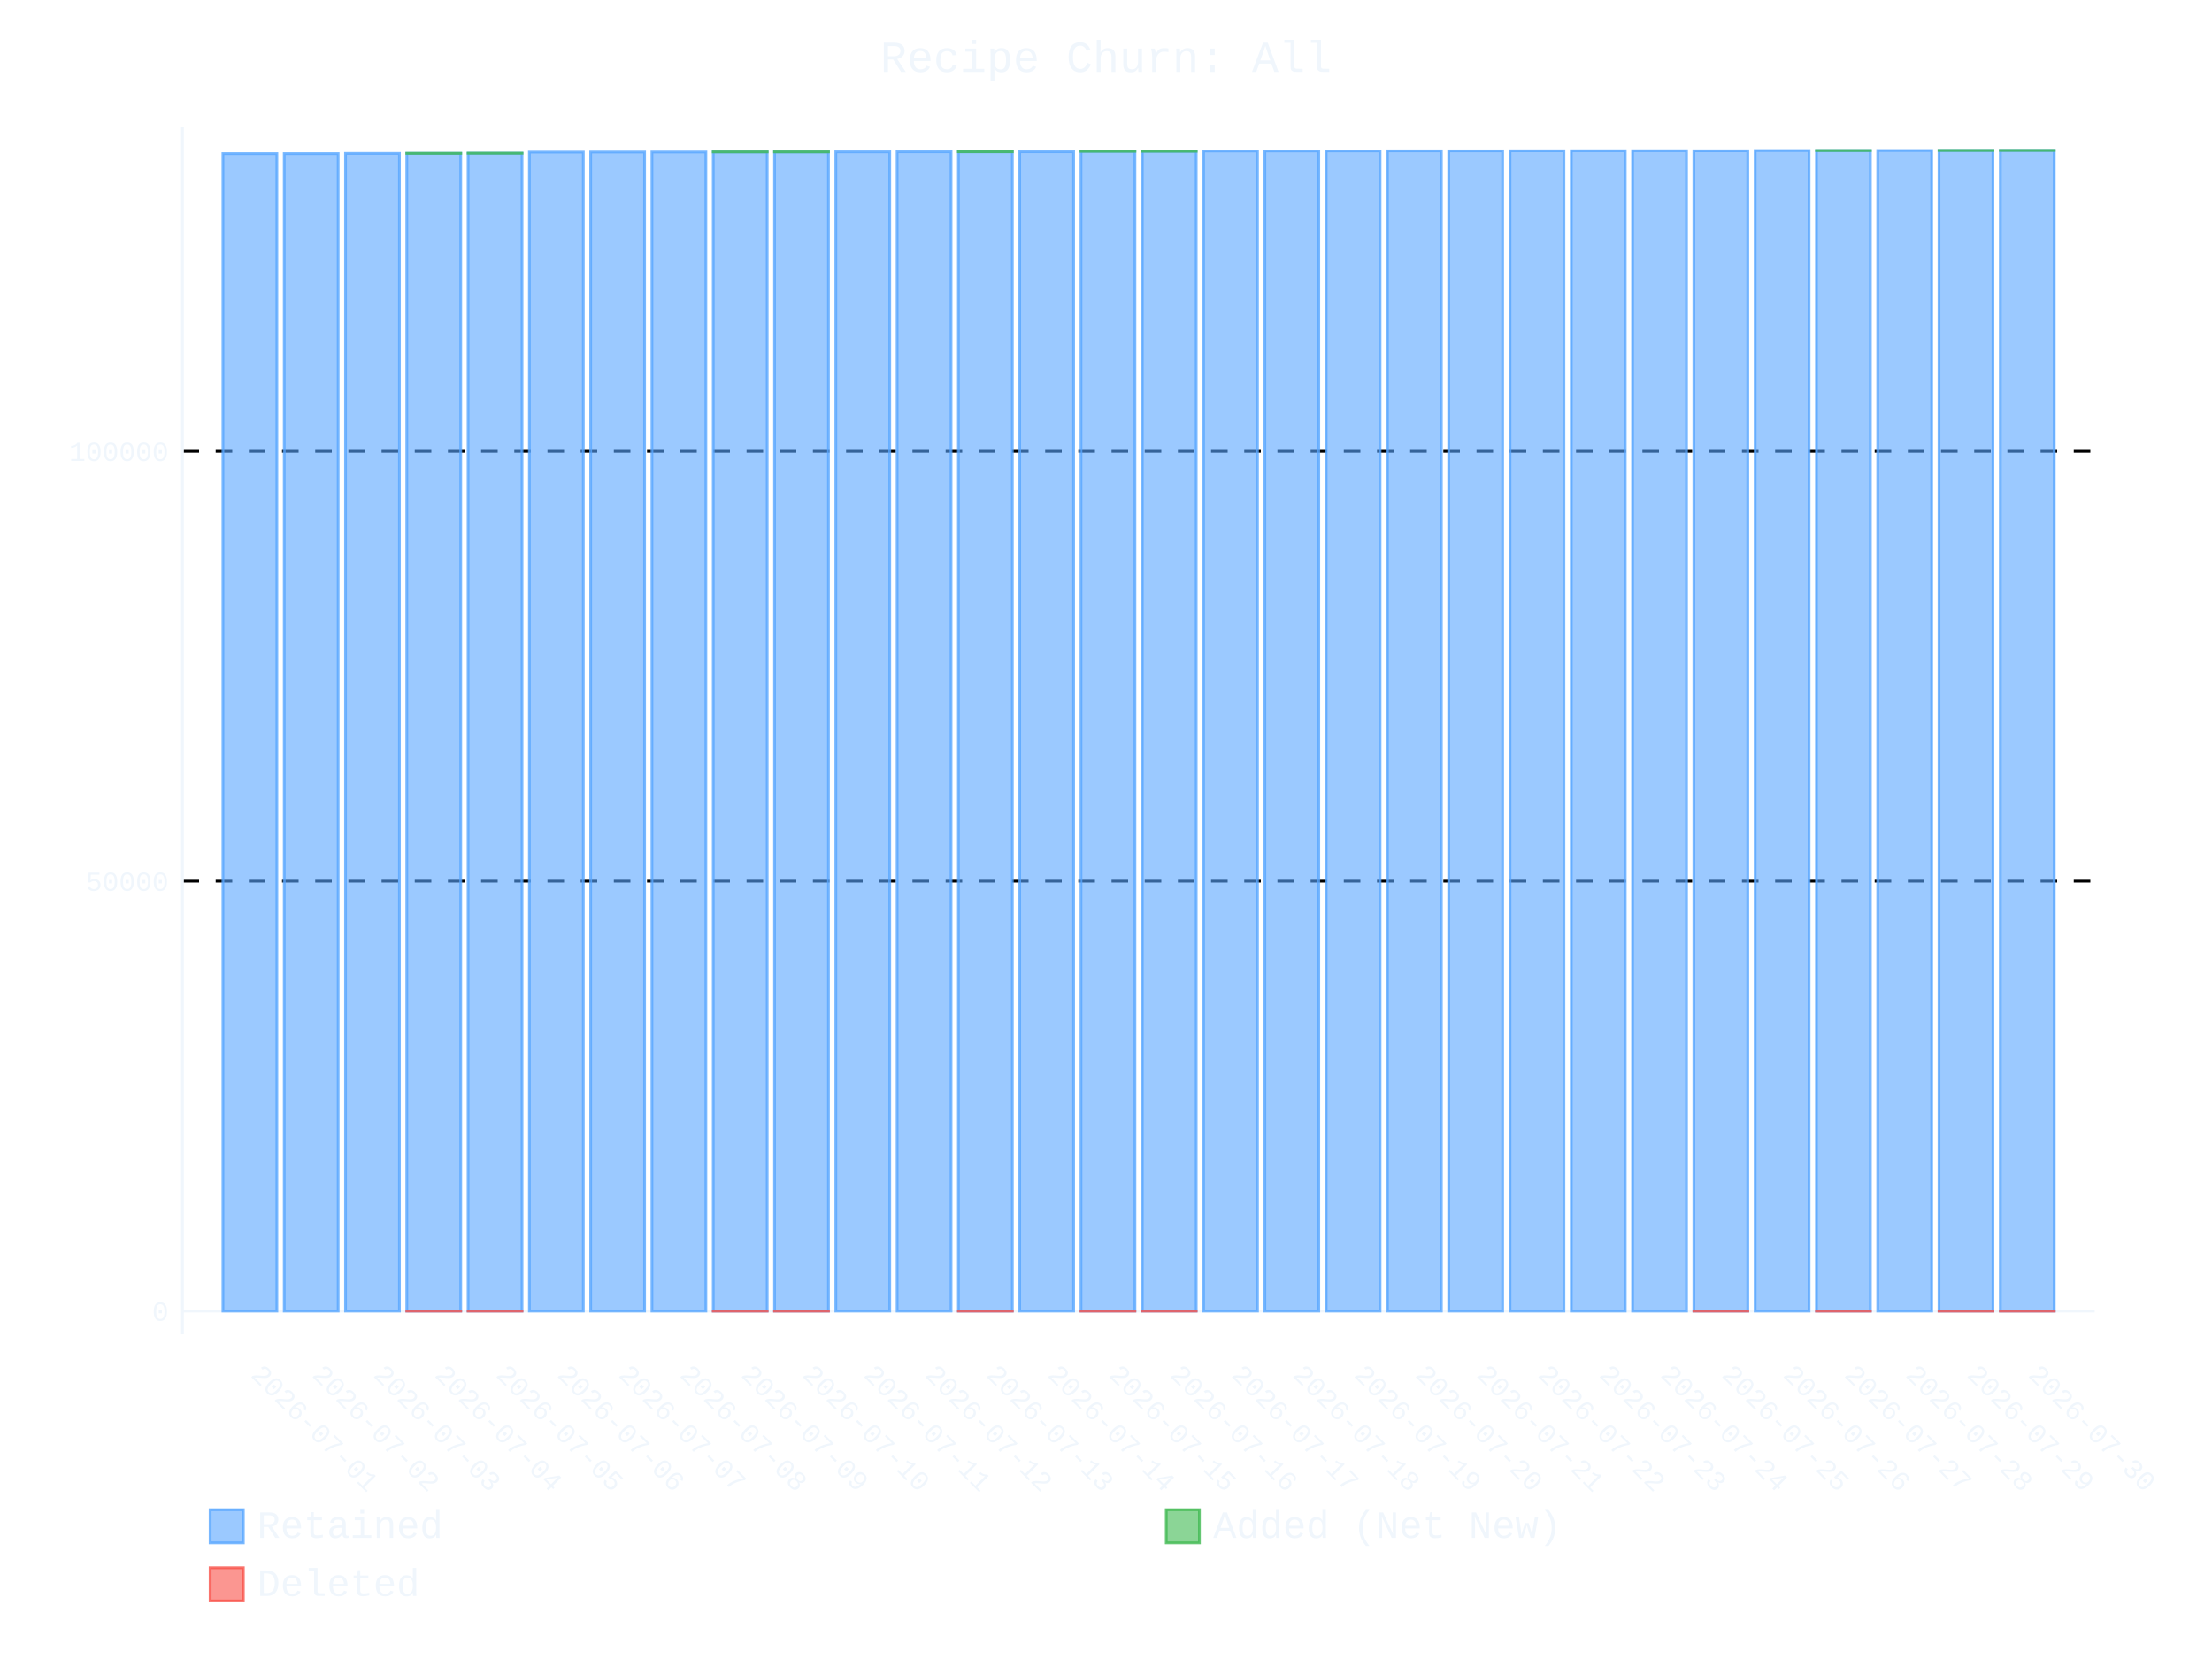
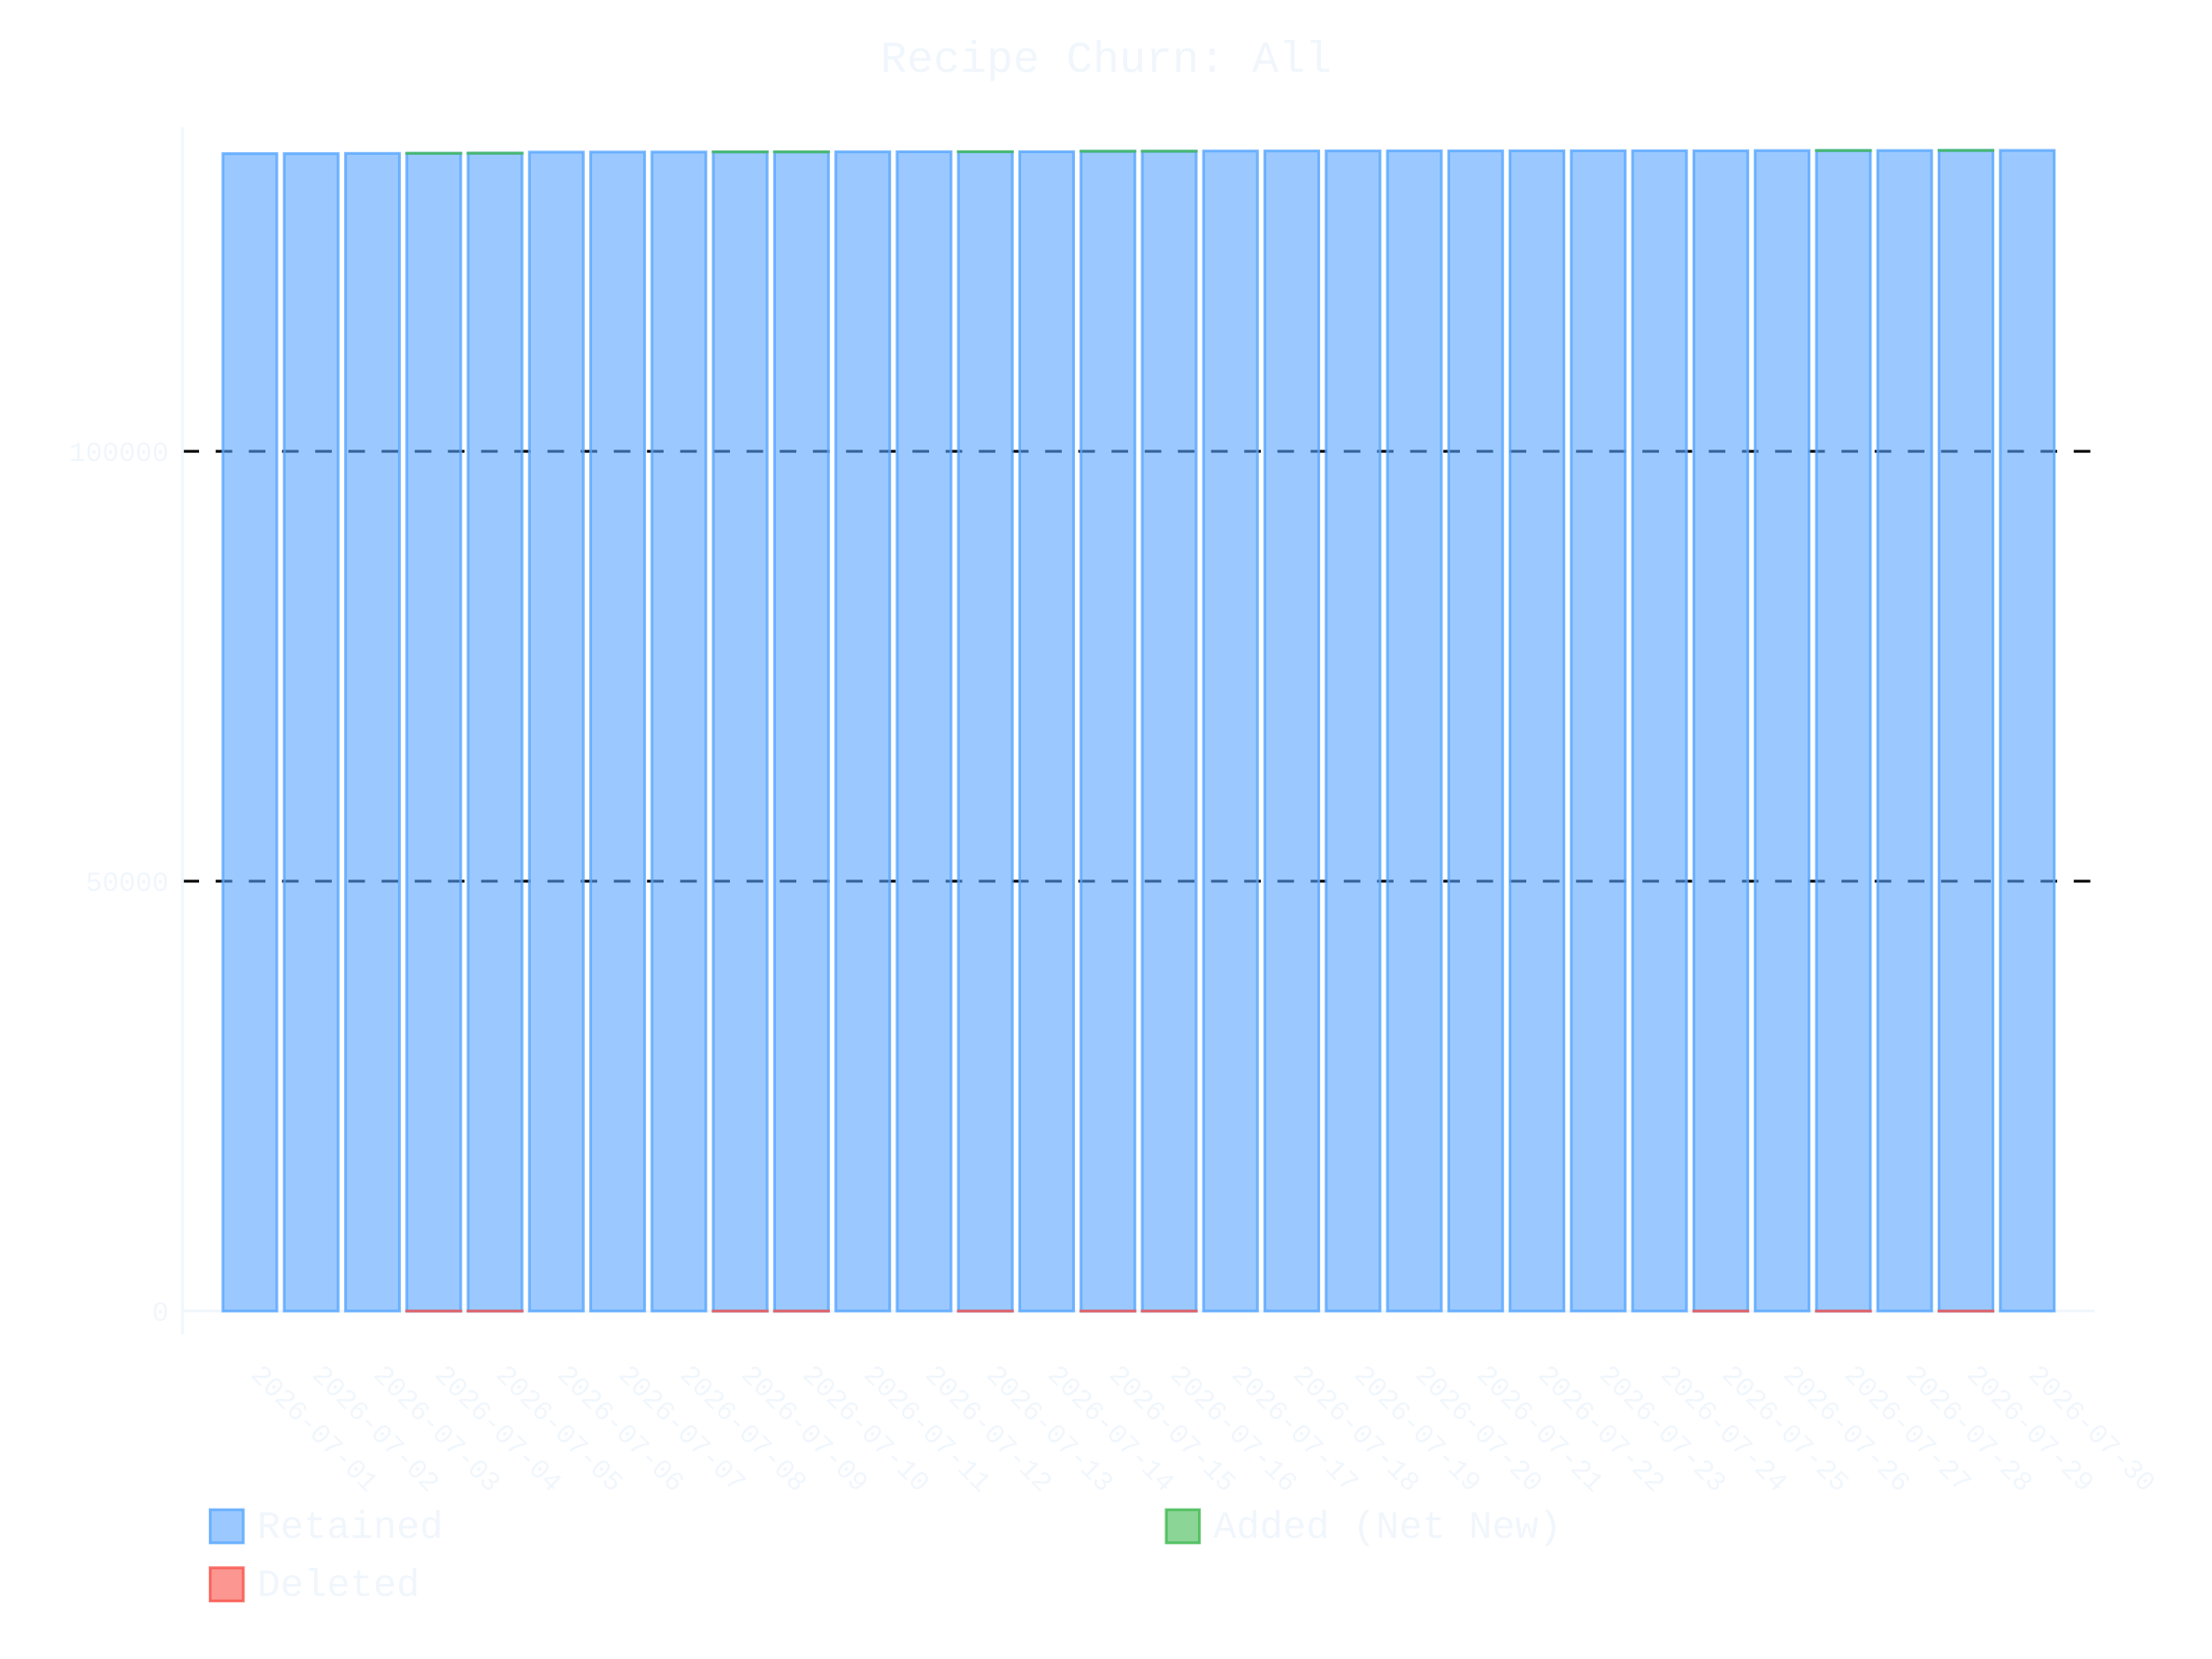
- <svg xmlns="http://www.w3.org/2000/svg" id="chart-e102e672-7cb2-405f-b662-9907f63ad79b" class="pygal-chart" viewBox="0 0 800 600">
+ <svg xmlns="http://www.w3.org/2000/svg" id="chart-d05ae0fd-1583-4b4a-952f-349738041c98" class="pygal-chart" viewBox="0 0 800 600">
  <defs>
-     <style type="text/css">#chart-e102e672-7cb2-405f-b662-9907f63ad79b{-webkit-user-select:none;-webkit-font-smoothing:antialiased;font-family:Consolas,"Liberation Mono",Menlo,Courier,monospace}#chart-e102e672-7cb2-405f-b662-9907f63ad79b .title{font-family:Consolas,"Liberation Mono",Menlo,Courier,monospace;font-size:16px}#chart-e102e672-7cb2-405f-b662-9907f63ad79b .legends .legend text{font-family:Consolas,"Liberation Mono",Menlo,Courier,monospace;font-size:14px}#chart-e102e672-7cb2-405f-b662-9907f63ad79b .axis text{font-family:Consolas,"Liberation Mono",Menlo,Courier,monospace;font-size:10px}#chart-e102e672-7cb2-405f-b662-9907f63ad79b .axis text.major{font-family:Consolas,"Liberation Mono",Menlo,Courier,monospace;font-size:10px}#chart-e102e672-7cb2-405f-b662-9907f63ad79b .text-overlay text.value{font-family:Consolas,"Liberation Mono",Menlo,Courier,monospace;font-size:16px}#chart-e102e672-7cb2-405f-b662-9907f63ad79b .text-overlay text.label{font-family:Consolas,"Liberation Mono",Menlo,Courier,monospace;font-size:10px}#chart-e102e672-7cb2-405f-b662-9907f63ad79b .tooltip{font-family:Consolas,"Liberation Mono",Menlo,Courier,monospace;font-size:14px}#chart-e102e672-7cb2-405f-b662-9907f63ad79b text.no_data{font-family:Consolas,"Liberation Mono",Menlo,Courier,monospace;font-size:64px}
- #chart-e102e672-7cb2-405f-b662-9907f63ad79b{background-color:transparent}#chart-e102e672-7cb2-405f-b662-9907f63ad79b path,#chart-e102e672-7cb2-405f-b662-9907f63ad79b line,#chart-e102e672-7cb2-405f-b662-9907f63ad79b rect,#chart-e102e672-7cb2-405f-b662-9907f63ad79b circle{-webkit-transition:400ms ease-in;-moz-transition:400ms ease-in;transition:400ms ease-in}#chart-e102e672-7cb2-405f-b662-9907f63ad79b .graph &gt; .background{fill:transparent}#chart-e102e672-7cb2-405f-b662-9907f63ad79b .plot &gt; .background{fill:transparent}#chart-e102e672-7cb2-405f-b662-9907f63ad79b .graph{fill:#f0f6fc}#chart-e102e672-7cb2-405f-b662-9907f63ad79b text.no_data{fill:#f0f6fc}#chart-e102e672-7cb2-405f-b662-9907f63ad79b .title{fill:#f0f6fc}#chart-e102e672-7cb2-405f-b662-9907f63ad79b .legends .legend text{fill:#f0f6fc}#chart-e102e672-7cb2-405f-b662-9907f63ad79b .legends .legend:hover text{fill:#f0f6fc}#chart-e102e672-7cb2-405f-b662-9907f63ad79b .axis .line{stroke:#f0f6fc}#chart-e102e672-7cb2-405f-b662-9907f63ad79b .axis .guide.line{stroke:#9198a1}#chart-e102e672-7cb2-405f-b662-9907f63ad79b .axis .major.line{stroke:#f0f6fc}#chart-e102e672-7cb2-405f-b662-9907f63ad79b .axis text.major{fill:#f0f6fc}#chart-e102e672-7cb2-405f-b662-9907f63ad79b .axis.y .guides:hover .guide.line,#chart-e102e672-7cb2-405f-b662-9907f63ad79b .line-graph .axis.x .guides:hover .guide.line,#chart-e102e672-7cb2-405f-b662-9907f63ad79b .stackedline-graph .axis.x .guides:hover .guide.line,#chart-e102e672-7cb2-405f-b662-9907f63ad79b .xy-graph .axis.x .guides:hover .guide.line{stroke:#f0f6fc}#chart-e102e672-7cb2-405f-b662-9907f63ad79b .axis .guides:hover text{fill:#f0f6fc}#chart-e102e672-7cb2-405f-b662-9907f63ad79b .reactive{fill-opacity:.6;stroke-opacity:.8;stroke-width:1}#chart-e102e672-7cb2-405f-b662-9907f63ad79b .ci{stroke:#f0f6fc}#chart-e102e672-7cb2-405f-b662-9907f63ad79b .reactive.active,#chart-e102e672-7cb2-405f-b662-9907f63ad79b .active .reactive{fill-opacity:.9;stroke-opacity:.9;stroke-width:4}#chart-e102e672-7cb2-405f-b662-9907f63ad79b .ci .reactive.active{stroke-width:1.5}#chart-e102e672-7cb2-405f-b662-9907f63ad79b .series text{fill:#f0f6fc}#chart-e102e672-7cb2-405f-b662-9907f63ad79b .tooltip rect{fill:transparent;stroke:#f0f6fc;-webkit-transition:opacity 400ms ease-in;-moz-transition:opacity 400ms ease-in;transition:opacity 400ms ease-in}#chart-e102e672-7cb2-405f-b662-9907f63ad79b .tooltip .label{fill:#f0f6fc}#chart-e102e672-7cb2-405f-b662-9907f63ad79b .tooltip .label{fill:#f0f6fc}#chart-e102e672-7cb2-405f-b662-9907f63ad79b .tooltip .legend{font-size:.8em;fill:#9198a1}#chart-e102e672-7cb2-405f-b662-9907f63ad79b .tooltip .x_label{font-size:.6em;fill:#f0f6fc}#chart-e102e672-7cb2-405f-b662-9907f63ad79b .tooltip .xlink{font-size:.5em;text-decoration:underline}#chart-e102e672-7cb2-405f-b662-9907f63ad79b .tooltip .value{font-size:1.5em}#chart-e102e672-7cb2-405f-b662-9907f63ad79b .bound{font-size:.5em}#chart-e102e672-7cb2-405f-b662-9907f63ad79b .max-value{font-size:.75em;fill:#9198a1}#chart-e102e672-7cb2-405f-b662-9907f63ad79b .map-element{fill:transparent;stroke:#9198a1 !important}#chart-e102e672-7cb2-405f-b662-9907f63ad79b .map-element .reactive{fill-opacity:inherit;stroke-opacity:inherit}#chart-e102e672-7cb2-405f-b662-9907f63ad79b .color-0,#chart-e102e672-7cb2-405f-b662-9907f63ad79b .color-0 a:visited{stroke:#58a6ff;fill:#58a6ff}#chart-e102e672-7cb2-405f-b662-9907f63ad79b .color-1,#chart-e102e672-7cb2-405f-b662-9907f63ad79b .color-1 a:visited{stroke:#3fb950;fill:#3fb950}#chart-e102e672-7cb2-405f-b662-9907f63ad79b .color-2,#chart-e102e672-7cb2-405f-b662-9907f63ad79b .color-2 a:visited{stroke:#f85149;fill:#f85149}#chart-e102e672-7cb2-405f-b662-9907f63ad79b .text-overlay .color-0 text{fill:black}#chart-e102e672-7cb2-405f-b662-9907f63ad79b .text-overlay .color-1 text{fill:black}#chart-e102e672-7cb2-405f-b662-9907f63ad79b .text-overlay .color-2 text{fill:black}
- #chart-e102e672-7cb2-405f-b662-9907f63ad79b text.no_data{text-anchor:middle}#chart-e102e672-7cb2-405f-b662-9907f63ad79b .guide.line{fill:none}#chart-e102e672-7cb2-405f-b662-9907f63ad79b .centered{text-anchor:middle}#chart-e102e672-7cb2-405f-b662-9907f63ad79b .title{text-anchor:middle}#chart-e102e672-7cb2-405f-b662-9907f63ad79b .legends .legend text{fill-opacity:1}#chart-e102e672-7cb2-405f-b662-9907f63ad79b .axis.x text{text-anchor:middle}#chart-e102e672-7cb2-405f-b662-9907f63ad79b .axis.x:not(.web) text[transform]{text-anchor:start}#chart-e102e672-7cb2-405f-b662-9907f63ad79b .axis.x:not(.web) text[transform].backwards{text-anchor:end}#chart-e102e672-7cb2-405f-b662-9907f63ad79b .axis.y text{text-anchor:end}#chart-e102e672-7cb2-405f-b662-9907f63ad79b .axis.y text[transform].backwards{text-anchor:start}#chart-e102e672-7cb2-405f-b662-9907f63ad79b .axis.y2 text{text-anchor:start}#chart-e102e672-7cb2-405f-b662-9907f63ad79b .axis.y2 text[transform].backwards{text-anchor:end}#chart-e102e672-7cb2-405f-b662-9907f63ad79b .axis .guide.line{stroke-dasharray:4,4;stroke:black}#chart-e102e672-7cb2-405f-b662-9907f63ad79b .axis .major.guide.line{stroke-dasharray:6,6;stroke:black}#chart-e102e672-7cb2-405f-b662-9907f63ad79b .horizontal .axis.y .guide.line,#chart-e102e672-7cb2-405f-b662-9907f63ad79b .horizontal .axis.y2 .guide.line,#chart-e102e672-7cb2-405f-b662-9907f63ad79b .vertical .axis.x .guide.line{opacity:0}#chart-e102e672-7cb2-405f-b662-9907f63ad79b .horizontal .axis.always_show .guide.line,#chart-e102e672-7cb2-405f-b662-9907f63ad79b .vertical .axis.always_show .guide.line{opacity:1 !important}#chart-e102e672-7cb2-405f-b662-9907f63ad79b .axis.y .guides:hover .guide.line,#chart-e102e672-7cb2-405f-b662-9907f63ad79b .axis.y2 .guides:hover .guide.line,#chart-e102e672-7cb2-405f-b662-9907f63ad79b .axis.x .guides:hover .guide.line{opacity:1}#chart-e102e672-7cb2-405f-b662-9907f63ad79b .axis .guides:hover text{opacity:1}#chart-e102e672-7cb2-405f-b662-9907f63ad79b .nofill{fill:none}#chart-e102e672-7cb2-405f-b662-9907f63ad79b .subtle-fill{fill-opacity:.2}#chart-e102e672-7cb2-405f-b662-9907f63ad79b .dot{stroke-width:1px;fill-opacity:1;stroke-opacity:1}#chart-e102e672-7cb2-405f-b662-9907f63ad79b .dot.active{stroke-width:5px}#chart-e102e672-7cb2-405f-b662-9907f63ad79b .dot.negative{fill:transparent}#chart-e102e672-7cb2-405f-b662-9907f63ad79b text,#chart-e102e672-7cb2-405f-b662-9907f63ad79b tspan{stroke:none !important}#chart-e102e672-7cb2-405f-b662-9907f63ad79b .series text.active{opacity:1}#chart-e102e672-7cb2-405f-b662-9907f63ad79b .tooltip rect{fill-opacity:.95;stroke-width:.5}#chart-e102e672-7cb2-405f-b662-9907f63ad79b .tooltip text{fill-opacity:1}#chart-e102e672-7cb2-405f-b662-9907f63ad79b .showable{visibility:hidden}#chart-e102e672-7cb2-405f-b662-9907f63ad79b .showable.shown{visibility:visible}#chart-e102e672-7cb2-405f-b662-9907f63ad79b .gauge-background{fill:rgba(229,229,229,1);stroke:none}#chart-e102e672-7cb2-405f-b662-9907f63ad79b .bg-lines{stroke:transparent;stroke-width:2px}</style>
+     <style type="text/css">#chart-d05ae0fd-1583-4b4a-952f-349738041c98{-webkit-user-select:none;-webkit-font-smoothing:antialiased;font-family:Consolas,"Liberation Mono",Menlo,Courier,monospace}#chart-d05ae0fd-1583-4b4a-952f-349738041c98 .title{font-family:Consolas,"Liberation Mono",Menlo,Courier,monospace;font-size:16px}#chart-d05ae0fd-1583-4b4a-952f-349738041c98 .legends .legend text{font-family:Consolas,"Liberation Mono",Menlo,Courier,monospace;font-size:14px}#chart-d05ae0fd-1583-4b4a-952f-349738041c98 .axis text{font-family:Consolas,"Liberation Mono",Menlo,Courier,monospace;font-size:10px}#chart-d05ae0fd-1583-4b4a-952f-349738041c98 .axis text.major{font-family:Consolas,"Liberation Mono",Menlo,Courier,monospace;font-size:10px}#chart-d05ae0fd-1583-4b4a-952f-349738041c98 .text-overlay text.value{font-family:Consolas,"Liberation Mono",Menlo,Courier,monospace;font-size:16px}#chart-d05ae0fd-1583-4b4a-952f-349738041c98 .text-overlay text.label{font-family:Consolas,"Liberation Mono",Menlo,Courier,monospace;font-size:10px}#chart-d05ae0fd-1583-4b4a-952f-349738041c98 .tooltip{font-family:Consolas,"Liberation Mono",Menlo,Courier,monospace;font-size:14px}#chart-d05ae0fd-1583-4b4a-952f-349738041c98 text.no_data{font-family:Consolas,"Liberation Mono",Menlo,Courier,monospace;font-size:64px}
+ #chart-d05ae0fd-1583-4b4a-952f-349738041c98{background-color:transparent}#chart-d05ae0fd-1583-4b4a-952f-349738041c98 path,#chart-d05ae0fd-1583-4b4a-952f-349738041c98 line,#chart-d05ae0fd-1583-4b4a-952f-349738041c98 rect,#chart-d05ae0fd-1583-4b4a-952f-349738041c98 circle{-webkit-transition:400ms ease-in;-moz-transition:400ms ease-in;transition:400ms ease-in}#chart-d05ae0fd-1583-4b4a-952f-349738041c98 .graph &gt; .background{fill:transparent}#chart-d05ae0fd-1583-4b4a-952f-349738041c98 .plot &gt; .background{fill:transparent}#chart-d05ae0fd-1583-4b4a-952f-349738041c98 .graph{fill:#f0f6fc}#chart-d05ae0fd-1583-4b4a-952f-349738041c98 text.no_data{fill:#f0f6fc}#chart-d05ae0fd-1583-4b4a-952f-349738041c98 .title{fill:#f0f6fc}#chart-d05ae0fd-1583-4b4a-952f-349738041c98 .legends .legend text{fill:#f0f6fc}#chart-d05ae0fd-1583-4b4a-952f-349738041c98 .legends .legend:hover text{fill:#f0f6fc}#chart-d05ae0fd-1583-4b4a-952f-349738041c98 .axis .line{stroke:#f0f6fc}#chart-d05ae0fd-1583-4b4a-952f-349738041c98 .axis .guide.line{stroke:#9198a1}#chart-d05ae0fd-1583-4b4a-952f-349738041c98 .axis .major.line{stroke:#f0f6fc}#chart-d05ae0fd-1583-4b4a-952f-349738041c98 .axis text.major{fill:#f0f6fc}#chart-d05ae0fd-1583-4b4a-952f-349738041c98 .axis.y .guides:hover .guide.line,#chart-d05ae0fd-1583-4b4a-952f-349738041c98 .line-graph .axis.x .guides:hover .guide.line,#chart-d05ae0fd-1583-4b4a-952f-349738041c98 .stackedline-graph .axis.x .guides:hover .guide.line,#chart-d05ae0fd-1583-4b4a-952f-349738041c98 .xy-graph .axis.x .guides:hover .guide.line{stroke:#f0f6fc}#chart-d05ae0fd-1583-4b4a-952f-349738041c98 .axis .guides:hover text{fill:#f0f6fc}#chart-d05ae0fd-1583-4b4a-952f-349738041c98 .reactive{fill-opacity:.6;stroke-opacity:.8;stroke-width:1}#chart-d05ae0fd-1583-4b4a-952f-349738041c98 .ci{stroke:#f0f6fc}#chart-d05ae0fd-1583-4b4a-952f-349738041c98 .reactive.active,#chart-d05ae0fd-1583-4b4a-952f-349738041c98 .active .reactive{fill-opacity:.9;stroke-opacity:.9;stroke-width:4}#chart-d05ae0fd-1583-4b4a-952f-349738041c98 .ci .reactive.active{stroke-width:1.5}#chart-d05ae0fd-1583-4b4a-952f-349738041c98 .series text{fill:#f0f6fc}#chart-d05ae0fd-1583-4b4a-952f-349738041c98 .tooltip rect{fill:transparent;stroke:#f0f6fc;-webkit-transition:opacity 400ms ease-in;-moz-transition:opacity 400ms ease-in;transition:opacity 400ms ease-in}#chart-d05ae0fd-1583-4b4a-952f-349738041c98 .tooltip .label{fill:#f0f6fc}#chart-d05ae0fd-1583-4b4a-952f-349738041c98 .tooltip .label{fill:#f0f6fc}#chart-d05ae0fd-1583-4b4a-952f-349738041c98 .tooltip .legend{font-size:.8em;fill:#9198a1}#chart-d05ae0fd-1583-4b4a-952f-349738041c98 .tooltip .x_label{font-size:.6em;fill:#f0f6fc}#chart-d05ae0fd-1583-4b4a-952f-349738041c98 .tooltip .xlink{font-size:.5em;text-decoration:underline}#chart-d05ae0fd-1583-4b4a-952f-349738041c98 .tooltip .value{font-size:1.5em}#chart-d05ae0fd-1583-4b4a-952f-349738041c98 .bound{font-size:.5em}#chart-d05ae0fd-1583-4b4a-952f-349738041c98 .max-value{font-size:.75em;fill:#9198a1}#chart-d05ae0fd-1583-4b4a-952f-349738041c98 .map-element{fill:transparent;stroke:#9198a1 !important}#chart-d05ae0fd-1583-4b4a-952f-349738041c98 .map-element .reactive{fill-opacity:inherit;stroke-opacity:inherit}#chart-d05ae0fd-1583-4b4a-952f-349738041c98 .color-0,#chart-d05ae0fd-1583-4b4a-952f-349738041c98 .color-0 a:visited{stroke:#58a6ff;fill:#58a6ff}#chart-d05ae0fd-1583-4b4a-952f-349738041c98 .color-1,#chart-d05ae0fd-1583-4b4a-952f-349738041c98 .color-1 a:visited{stroke:#3fb950;fill:#3fb950}#chart-d05ae0fd-1583-4b4a-952f-349738041c98 .color-2,#chart-d05ae0fd-1583-4b4a-952f-349738041c98 .color-2 a:visited{stroke:#f85149;fill:#f85149}#chart-d05ae0fd-1583-4b4a-952f-349738041c98 .text-overlay .color-0 text{fill:black}#chart-d05ae0fd-1583-4b4a-952f-349738041c98 .text-overlay .color-1 text{fill:black}#chart-d05ae0fd-1583-4b4a-952f-349738041c98 .text-overlay .color-2 text{fill:black}
+ #chart-d05ae0fd-1583-4b4a-952f-349738041c98 text.no_data{text-anchor:middle}#chart-d05ae0fd-1583-4b4a-952f-349738041c98 .guide.line{fill:none}#chart-d05ae0fd-1583-4b4a-952f-349738041c98 .centered{text-anchor:middle}#chart-d05ae0fd-1583-4b4a-952f-349738041c98 .title{text-anchor:middle}#chart-d05ae0fd-1583-4b4a-952f-349738041c98 .legends .legend text{fill-opacity:1}#chart-d05ae0fd-1583-4b4a-952f-349738041c98 .axis.x text{text-anchor:middle}#chart-d05ae0fd-1583-4b4a-952f-349738041c98 .axis.x:not(.web) text[transform]{text-anchor:start}#chart-d05ae0fd-1583-4b4a-952f-349738041c98 .axis.x:not(.web) text[transform].backwards{text-anchor:end}#chart-d05ae0fd-1583-4b4a-952f-349738041c98 .axis.y text{text-anchor:end}#chart-d05ae0fd-1583-4b4a-952f-349738041c98 .axis.y text[transform].backwards{text-anchor:start}#chart-d05ae0fd-1583-4b4a-952f-349738041c98 .axis.y2 text{text-anchor:start}#chart-d05ae0fd-1583-4b4a-952f-349738041c98 .axis.y2 text[transform].backwards{text-anchor:end}#chart-d05ae0fd-1583-4b4a-952f-349738041c98 .axis .guide.line{stroke-dasharray:4,4;stroke:black}#chart-d05ae0fd-1583-4b4a-952f-349738041c98 .axis .major.guide.line{stroke-dasharray:6,6;stroke:black}#chart-d05ae0fd-1583-4b4a-952f-349738041c98 .horizontal .axis.y .guide.line,#chart-d05ae0fd-1583-4b4a-952f-349738041c98 .horizontal .axis.y2 .guide.line,#chart-d05ae0fd-1583-4b4a-952f-349738041c98 .vertical .axis.x .guide.line{opacity:0}#chart-d05ae0fd-1583-4b4a-952f-349738041c98 .horizontal .axis.always_show .guide.line,#chart-d05ae0fd-1583-4b4a-952f-349738041c98 .vertical .axis.always_show .guide.line{opacity:1 !important}#chart-d05ae0fd-1583-4b4a-952f-349738041c98 .axis.y .guides:hover .guide.line,#chart-d05ae0fd-1583-4b4a-952f-349738041c98 .axis.y2 .guides:hover .guide.line,#chart-d05ae0fd-1583-4b4a-952f-349738041c98 .axis.x .guides:hover .guide.line{opacity:1}#chart-d05ae0fd-1583-4b4a-952f-349738041c98 .axis .guides:hover text{opacity:1}#chart-d05ae0fd-1583-4b4a-952f-349738041c98 .nofill{fill:none}#chart-d05ae0fd-1583-4b4a-952f-349738041c98 .subtle-fill{fill-opacity:.2}#chart-d05ae0fd-1583-4b4a-952f-349738041c98 .dot{stroke-width:1px;fill-opacity:1;stroke-opacity:1}#chart-d05ae0fd-1583-4b4a-952f-349738041c98 .dot.active{stroke-width:5px}#chart-d05ae0fd-1583-4b4a-952f-349738041c98 .dot.negative{fill:transparent}#chart-d05ae0fd-1583-4b4a-952f-349738041c98 text,#chart-d05ae0fd-1583-4b4a-952f-349738041c98 tspan{stroke:none !important}#chart-d05ae0fd-1583-4b4a-952f-349738041c98 .series text.active{opacity:1}#chart-d05ae0fd-1583-4b4a-952f-349738041c98 .tooltip rect{fill-opacity:.95;stroke-width:.5}#chart-d05ae0fd-1583-4b4a-952f-349738041c98 .tooltip text{fill-opacity:1}#chart-d05ae0fd-1583-4b4a-952f-349738041c98 .showable{visibility:hidden}#chart-d05ae0fd-1583-4b4a-952f-349738041c98 .showable.shown{visibility:visible}#chart-d05ae0fd-1583-4b4a-952f-349738041c98 .gauge-background{fill:rgba(229,229,229,1);stroke:none}#chart-d05ae0fd-1583-4b4a-952f-349738041c98 .bg-lines{stroke:transparent;stroke-width:2px}</style>
  </defs>
  <g class="graph stackedbar-graph vertical">
    <rect x="0" y="0" width="800" height="600" class="background" />
    <g transform="translate(66, 46)" class="plot">
      <rect x="0" y="0" width="691.574" height="436.574" class="background" />
      <g class="axis y always_show">
        <g class="guides">
          <path d="M0 428.166 h691.574" class="axis major line" />
          <text x="-5" y="431.666" class="major">0</text>
        </g>
        <g class="guides">
          <path d="M0 272.696 h691.574" class="major guide line" />
          <text x="-5" y="276.196" class="major">50000</text>
        </g>
        <g class="guides">
          <path d="M0 117.227 h691.574" class="major guide line" />
          <text x="-5" y="120.727" class="major">100000</text>
        </g>
      </g>
      <g class="axis x">
        <path d="M0 0 v436.574" class="line" />
        <g class="guides">
          <path d="M24.382 0 v436.574" class="guide line" />
          <text x="24.382" y="451.574" class="" transform="rotate(45 24.3824 451.5736)">2026-07-01</text>
        </g>
        <g class="guides">
          <path d="M46.548 0 v436.574" class="guide line" />
          <text x="46.548" y="451.574" class="" transform="rotate(45 46.54822 451.5736)">2026-07-02</text>
        </g>
        <g class="guides">
          <path d="M68.714 0 v436.574" class="guide line" />
          <text x="68.714" y="451.574" class="" transform="rotate(45 68.71404 451.5736)">2026-07-03</text>
        </g>
        <g class="guides">
          <path d="M90.88 0 v436.574" class="guide line" />
          <text x="90.88" y="451.574" class="" transform="rotate(45 90.87986 451.5736)">2026-07-04</text>
        </g>
        <g class="guides">
          <path d="M113.046 0 v436.574" class="guide line" />
          <text x="113.046" y="451.574" class="" transform="rotate(45 113.0457 451.5736)">2026-07-05</text>
        </g>
        <g class="guides">
          <path d="M135.212 0 v436.574" class="guide line" />
          <text x="135.212" y="451.574" class="" transform="rotate(45 135.2115 451.5736)">2026-07-06</text>
        </g>
        <g class="guides">
          <path d="M157.377 0 v436.574" class="guide line" />
          <text x="157.377" y="451.574" class="" transform="rotate(45 157.3773 451.5736)">2026-07-07</text>
        </g>
        <g class="guides">
          <path d="M179.543 0 v436.574" class="guide line" />
          <text x="179.543" y="451.574" class="" transform="rotate(45 179.5431 451.5736)">2026-07-08</text>
        </g>
        <g class="guides">
          <path d="M201.709 0 v436.574" class="guide line" />
          <text x="201.709" y="451.574" class="" transform="rotate(45 201.709 451.5736)">2026-07-09</text>
        </g>
        <g class="guides">
          <path d="M223.875 0 v436.574" class="guide line" />
          <text x="223.875" y="451.574" class="" transform="rotate(45 223.8748 451.5736)">2026-07-10</text>
        </g>
        <g class="guides">
          <path d="M246.041 0 v436.574" class="guide line" />
          <text x="246.041" y="451.574" class="" transform="rotate(45 246.0406 451.5736)">2026-07-11</text>
        </g>
        <g class="guides">
          <path d="M268.206 0 v436.574" class="guide line" />
          <text x="268.206" y="451.574" class="" transform="rotate(45 268.2064 451.5736)">2026-07-12</text>
        </g>
        <g class="guides">
          <path d="M290.372 0 v436.574" class="guide line" />
          <text x="290.372" y="451.574" class="" transform="rotate(45 290.3722 451.5736)">2026-07-13</text>
        </g>
        <g class="guides">
          <path d="M312.538 0 v436.574" class="guide line" />
          <text x="312.538" y="451.574" class="" transform="rotate(45 312.5381 451.5736)">2026-07-14</text>
        </g>
        <g class="guides">
          <path d="M334.704 0 v436.574" class="guide line" />
          <text x="334.704" y="451.574" class="" transform="rotate(45 334.7039 451.5736)">2026-07-15</text>
        </g>
        <g class="guides">
          <path d="M356.87 0 v436.574" class="guide line" />
          <text x="356.87" y="451.574" class="" transform="rotate(45 356.8697 451.5736)">2026-07-16</text>
        </g>
        <g class="guides">
          <path d="M379.036 0 v436.574" class="guide line" />
          <text x="379.036" y="451.574" class="" transform="rotate(45 379.0355 451.5736)">2026-07-17</text>
        </g>
        <g class="guides">
          <path d="M401.201 0 v436.574" class="guide line" />
          <text x="401.201" y="451.574" class="" transform="rotate(45 401.2013 451.5736)">2026-07-18</text>
        </g>
        <g class="guides">
          <path d="M423.367 0 v436.574" class="guide line" />
          <text x="423.367" y="451.574" class="" transform="rotate(45 423.3672 451.5736)">2026-07-19</text>
        </g>
        <g class="guides">
          <path d="M445.533 0 v436.574" class="guide line" />
          <text x="445.533" y="451.574" class="" transform="rotate(45 445.533 451.5736)">2026-07-20</text>
        </g>
        <g class="guides">
          <path d="M467.699 0 v436.574" class="guide line" />
          <text x="467.699" y="451.574" class="" transform="rotate(45 467.6988 451.5736)">2026-07-21</text>
        </g>
        <g class="guides">
          <path d="M489.865 0 v436.574" class="guide line" />
          <text x="489.865" y="451.574" class="" transform="rotate(45 489.8646 451.5736)">2026-07-22</text>
        </g>
        <g class="guides">
          <path d="M512.03 0 v436.574" class="guide line" />
          <text x="512.03" y="451.574" class="" transform="rotate(45 512.0304 451.5736)">2026-07-23</text>
        </g>
        <g class="guides">
          <path d="M534.196 0 v436.574" class="guide line" />
          <text x="534.196" y="451.574" class="" transform="rotate(45 534.1963 451.5736)">2026-07-24</text>
        </g>
        <g class="guides">
          <path d="M556.362 0 v436.574" class="guide line" />
          <text x="556.362" y="451.574" class="" transform="rotate(45 556.3621 451.5736)">2026-07-25</text>
        </g>
        <g class="guides">
          <path d="M578.528 0 v436.574" class="guide line" />
          <text x="578.528" y="451.574" class="" transform="rotate(45 578.5279 451.5736)">2026-07-26</text>
        </g>
        <g class="guides">
          <path d="M600.694 0 v436.574" class="guide line" />
          <text x="600.694" y="451.574" class="" transform="rotate(45 600.6937 451.5736)">2026-07-27</text>
        </g>
        <g class="guides">
          <path d="M622.86 0 v436.574" class="guide line" />
          <text x="622.86" y="451.574" class="" transform="rotate(45 622.8596 451.5736)">2026-07-28</text>
        </g>
        <g class="guides">
          <path d="M645.025 0 v436.574" class="guide line" />
          <text x="645.025" y="451.574" class="" transform="rotate(45 645.0254 451.5736)">2026-07-29</text>
        </g>
        <g class="guides">
          <path d="M667.191 0 v436.574" class="guide line" />
          <text x="667.191" y="451.574" class="" transform="rotate(45 667.1912 451.5736)">2026-07-30</text>
        </g>
      </g>
      <g class="series serie-0 color-0">
        <g class="bars">
          <g class="bar">
            <rect x="14.629" y="9.559" rx="0" ry="0" width="19.506" height="418.607" class="rect reactive tooltip-trigger" />
          </g>
          <g class="bar">
            <rect x="36.795" y="9.559" rx="0" ry="0" width="19.506" height="418.607" class="rect reactive tooltip-trigger" />
          </g>
          <g class="bar">
            <rect x="58.961" y="9.481" rx="0" ry="0" width="19.506" height="418.685" class="rect reactive tooltip-trigger" />
          </g>
          <g class="bar">
            <rect x="81.127" y="9.45" rx="0" ry="0" width="19.506" height="418.716" class="rect reactive tooltip-trigger" />
          </g>
          <g class="bar">
            <rect x="103.293" y="9.409" rx="0" ry="0" width="19.506" height="418.756" class="rect reactive tooltip-trigger" />
          </g>
          <g class="bar">
            <rect x="125.459" y="9.011" rx="0" ry="0" width="19.506" height="419.154" class="rect reactive tooltip-trigger" />
          </g>
          <g class="bar">
            <rect x="147.624" y="8.986" rx="0" ry="0" width="19.506" height="419.179" class="rect reactive tooltip-trigger" />
          </g>
          <g class="bar">
            <rect x="169.79" y="8.977" rx="0" ry="0" width="19.506" height="419.188" class="rect reactive tooltip-trigger" />
          </g>
          <g class="bar">
            <rect x="191.956" y="8.943" rx="0" ry="0" width="19.506" height="419.223" class="rect reactive tooltip-trigger" />
          </g>
          <g class="bar">
            <rect x="214.122" y="8.937" rx="0" ry="0" width="19.506" height="419.229" class="rect reactive tooltip-trigger" />
          </g>
          <g class="bar">
            <rect x="236.288" y="8.918" rx="0" ry="0" width="19.506" height="419.247" class="rect reactive tooltip-trigger" />
          </g>
          <g class="bar">
            <rect x="258.453" y="8.884" rx="0" ry="0" width="19.506" height="419.282" class="rect reactive tooltip-trigger" />
          </g>
          <g class="bar">
            <rect x="280.619" y="8.881" rx="0" ry="0" width="19.506" height="419.285" class="rect reactive tooltip-trigger" />
          </g>
          <g class="bar">
            <rect x="302.785" y="8.871" rx="0" ry="0" width="19.506" height="419.294" class="rect reactive tooltip-trigger" />
          </g>
          <g class="bar">
            <rect x="324.951" y="8.716" rx="0" ry="0" width="19.506" height="419.45" class="rect reactive tooltip-trigger" />
          </g>
          <g class="bar">
            <rect x="347.117" y="8.703" rx="0" ry="0" width="19.506" height="419.462" class="rect reactive tooltip-trigger" />
          </g>
          <g class="bar">
            <rect x="369.283" y="8.613" rx="0" ry="0" width="19.506" height="419.552" class="rect reactive tooltip-trigger" />
          </g>
          <g class="bar">
            <rect x="391.448" y="8.598" rx="0" ry="0" width="19.506" height="419.568" class="rect reactive tooltip-trigger" />
          </g>
          <g class="bar">
            <rect x="413.614" y="8.582" rx="0" ry="0" width="19.506" height="419.583" class="rect reactive tooltip-trigger" />
          </g>
          <g class="bar">
            <rect x="435.78" y="8.56" rx="0" ry="0" width="19.506" height="419.605" class="rect reactive tooltip-trigger" />
          </g>
          <g class="bar">
            <rect x="457.946" y="8.564" rx="0" ry="0" width="19.506" height="419.602" class="rect reactive tooltip-trigger" />
          </g>
          <g class="bar">
            <rect x="480.112" y="8.536" rx="0" ry="0" width="19.506" height="419.63" class="rect reactive tooltip-trigger" />
          </g>
          <g class="bar">
            <rect x="502.277" y="8.52" rx="0" ry="0" width="19.506" height="419.645" class="rect reactive tooltip-trigger" />
          </g>
          <g class="bar">
            <rect x="524.443" y="8.514" rx="0" ry="0" width="19.506" height="419.652" class="rect reactive tooltip-trigger" />
          </g>
          <g class="bar">
            <rect x="546.609" y="8.539" rx="0" ry="0" width="19.506" height="419.627" class="rect reactive tooltip-trigger" />
          </g>
          <g class="bar">
            <rect x="568.775" y="8.455" rx="0" ry="0" width="19.506" height="419.711" class="rect reactive tooltip-trigger" />
          </g>
          <g class="bar">
            <rect x="590.941" y="8.452" rx="0" ry="0" width="19.506" height="419.714" class="rect reactive tooltip-trigger" />
          </g>
          <g class="bar">
            <rect x="613.107" y="8.436" rx="0" ry="0" width="19.506" height="419.729" class="rect reactive tooltip-trigger" />
          </g>
          <g class="bar">
            <rect x="635.272" y="8.417" rx="0" ry="0" width="19.506" height="419.748" class="rect reactive tooltip-trigger" />
          </g>
          <g class="bar">
-             <rect x="657.438" y="8.405" rx="0" ry="0" width="19.506" height="419.761" class="rect reactive tooltip-trigger" />
+             <rect x="657.438" y="8.396" rx="0" ry="0" width="19.506" height="419.77" class="rect reactive tooltip-trigger" />
          </g>
        </g>
      </g>
      <g class="series serie-1 color-1">
        <g class="bars">
          <g class="bar">
            <rect x="14.629" y="9.559" rx="0" ry="0" width="19.506" height="0.0" class="rect reactive tooltip-trigger" />
          </g>
          <g class="bar">
            <rect x="36.795" y="9.559" rx="0" ry="0" width="19.506" height="0.0" class="rect reactive tooltip-trigger" />
          </g>
          <g class="bar">
            <rect x="58.961" y="9.481" rx="0" ry="0" width="19.506" height="0.0" class="rect reactive tooltip-trigger" />
          </g>
          <g class="bar">
            <rect x="81.127" y="9.447" rx="0" ry="0" width="19.506" height="0.003" class="rect reactive tooltip-trigger" />
          </g>
          <g class="bar">
            <rect x="103.293" y="9.406" rx="0" ry="0" width="19.506" height="0.003" class="rect reactive tooltip-trigger" />
          </g>
          <g class="bar">
            <rect x="125.459" y="9.011" rx="0" ry="0" width="19.506" height="0.0" class="rect reactive tooltip-trigger" />
          </g>
          <g class="bar">
            <rect x="147.624" y="8.986" rx="0" ry="0" width="19.506" height="0.0" class="rect reactive tooltip-trigger" />
          </g>
          <g class="bar">
            <rect x="169.79" y="8.977" rx="0" ry="0" width="19.506" height="0.0" class="rect reactive tooltip-trigger" />
          </g>
          <g class="bar">
            <rect x="191.956" y="8.937" rx="0" ry="0" width="19.506" height="0.006" class="rect reactive tooltip-trigger" />
          </g>
          <g class="bar">
            <rect x="214.122" y="8.927" rx="0" ry="0" width="19.506" height="0.009" class="rect reactive tooltip-trigger" />
          </g>
          <g class="bar">
            <rect x="236.288" y="8.918" rx="0" ry="0" width="19.506" height="0.0" class="rect reactive tooltip-trigger" />
          </g>
          <g class="bar">
            <rect x="258.453" y="8.884" rx="0" ry="0" width="19.506" height="0.0" class="rect reactive tooltip-trigger" />
          </g>
          <g class="bar">
            <rect x="280.619" y="8.878" rx="0" ry="0" width="19.506" height="0.003" class="rect reactive tooltip-trigger" />
          </g>
          <g class="bar">
            <rect x="302.785" y="8.871" rx="0" ry="0" width="19.506" height="0.0" class="rect reactive tooltip-trigger" />
          </g>
          <g class="bar">
            <rect x="324.951" y="8.71" rx="0" ry="0" width="19.506" height="0.006" class="rect reactive tooltip-trigger" />
          </g>
          <g class="bar">
            <rect x="347.117" y="8.7" rx="0" ry="0" width="19.506" height="0.003" class="rect reactive tooltip-trigger" />
          </g>
          <g class="bar">
            <rect x="369.283" y="8.613" rx="0" ry="0" width="19.506" height="0.0" class="rect reactive tooltip-trigger" />
          </g>
          <g class="bar">
            <rect x="391.448" y="8.598" rx="0" ry="0" width="19.506" height="0.0" class="rect reactive tooltip-trigger" />
          </g>
          <g class="bar">
            <rect x="413.614" y="8.582" rx="0" ry="0" width="19.506" height="0.0" class="rect reactive tooltip-trigger" />
          </g>
          <g class="bar">
            <rect x="435.78" y="8.56" rx="0" ry="0" width="19.506" height="0.0" class="rect reactive tooltip-trigger" />
          </g>
          <g class="bar">
            <rect x="457.946" y="8.564" rx="0" ry="0" width="19.506" height="0.0" class="rect reactive tooltip-trigger" />
          </g>
          <g class="bar">
            <rect x="480.112" y="8.536" rx="0" ry="0" width="19.506" height="0.0" class="rect reactive tooltip-trigger" />
          </g>
          <g class="bar">
            <rect x="502.277" y="8.52" rx="0" ry="0" width="19.506" height="0.0" class="rect reactive tooltip-trigger" />
          </g>
          <g class="bar">
            <rect x="524.443" y="8.514" rx="0" ry="0" width="19.506" height="0.0" class="rect reactive tooltip-trigger" />
          </g>
          <g class="bar">
            <rect x="546.609" y="8.539" rx="0" ry="0" width="19.506" height="0.0" class="rect reactive tooltip-trigger" />
          </g>
          <g class="bar">
            <rect x="568.775" y="8.455" rx="0" ry="0" width="19.506" height="0.0" class="rect reactive tooltip-trigger" />
          </g>
          <g class="bar">
            <rect x="590.941" y="8.442" rx="0" ry="0" width="19.506" height="0.009" class="rect reactive tooltip-trigger" />
          </g>
          <g class="bar">
            <rect x="613.107" y="8.436" rx="0" ry="0" width="19.506" height="0.0" class="rect reactive tooltip-trigger" />
          </g>
          <g class="bar">
            <rect x="635.272" y="8.405" rx="0" ry="0" width="19.506" height="0.012" class="rect reactive tooltip-trigger" />
          </g>
          <g class="bar">
-             <rect x="657.438" y="8.396" rx="0" ry="0" width="19.506" height="0.009" class="rect reactive tooltip-trigger" />
+             <rect x="657.438" y="8.396" rx="0" ry="0" width="19.506" height="0.0" class="rect reactive tooltip-trigger" />
          </g>
        </g>
      </g>
      <g class="series serie-2 color-2">
        <g class="bars">
          <g class="bar">
            <rect x="14.629" y="9.559" rx="0" ry="0" width="19.506" height="0.0" class="rect reactive tooltip-trigger" />
          </g>
          <g class="bar">
            <rect x="36.795" y="9.559" rx="0" ry="0" width="19.506" height="0.0" class="rect reactive tooltip-trigger" />
          </g>
          <g class="bar">
            <rect x="58.961" y="9.481" rx="0" ry="0" width="19.506" height="0.0" class="rect reactive tooltip-trigger" />
          </g>
          <g class="bar">
            <rect x="81.127" y="428.166" rx="0" ry="0" width="19.506" height="0.003" class="rect reactive tooltip-trigger" />
          </g>
          <g class="bar">
            <rect x="103.293" y="428.166" rx="0" ry="0" width="19.506" height="0.003" class="rect reactive tooltip-trigger" />
          </g>
          <g class="bar">
            <rect x="125.459" y="9.011" rx="0" ry="0" width="19.506" height="0.0" class="rect reactive tooltip-trigger" />
          </g>
          <g class="bar">
            <rect x="147.624" y="8.986" rx="0" ry="0" width="19.506" height="0.0" class="rect reactive tooltip-trigger" />
          </g>
          <g class="bar">
            <rect x="169.79" y="8.977" rx="0" ry="0" width="19.506" height="0.0" class="rect reactive tooltip-trigger" />
          </g>
          <g class="bar">
            <rect x="191.956" y="428.166" rx="0" ry="0" width="19.506" height="0.009" class="rect reactive tooltip-trigger" />
          </g>
          <g class="bar">
            <rect x="214.122" y="428.166" rx="0" ry="0" width="19.506" height="0.009" class="rect reactive tooltip-trigger" />
          </g>
          <g class="bar">
            <rect x="236.288" y="8.918" rx="0" ry="0" width="19.506" height="0.0" class="rect reactive tooltip-trigger" />
          </g>
          <g class="bar">
            <rect x="258.453" y="8.884" rx="0" ry="0" width="19.506" height="0.0" class="rect reactive tooltip-trigger" />
          </g>
          <g class="bar">
            <rect x="280.619" y="428.166" rx="0" ry="0" width="19.506" height="0.003" class="rect reactive tooltip-trigger" />
          </g>
          <g class="bar">
            <rect x="302.785" y="8.871" rx="0" ry="0" width="19.506" height="0.0" class="rect reactive tooltip-trigger" />
          </g>
          <g class="bar">
            <rect x="324.951" y="428.166" rx="0" ry="0" width="19.506" height="0.006" class="rect reactive tooltip-trigger" />
          </g>
          <g class="bar">
            <rect x="347.117" y="428.166" rx="0" ry="0" width="19.506" height="0.003" class="rect reactive tooltip-trigger" />
          </g>
          <g class="bar">
            <rect x="369.283" y="8.613" rx="0" ry="0" width="19.506" height="0.0" class="rect reactive tooltip-trigger" />
          </g>
          <g class="bar">
            <rect x="391.448" y="8.598" rx="0" ry="0" width="19.506" height="0.0" class="rect reactive tooltip-trigger" />
          </g>
          <g class="bar">
            <rect x="413.614" y="8.582" rx="0" ry="0" width="19.506" height="0.0" class="rect reactive tooltip-trigger" />
          </g>
          <g class="bar">
            <rect x="435.78" y="8.56" rx="0" ry="0" width="19.506" height="0.0" class="rect reactive tooltip-trigger" />
          </g>
          <g class="bar">
            <rect x="457.946" y="8.564" rx="0" ry="0" width="19.506" height="0.0" class="rect reactive tooltip-trigger" />
          </g>
          <g class="bar">
            <rect x="480.112" y="8.536" rx="0" ry="0" width="19.506" height="0.0" class="rect reactive tooltip-trigger" />
          </g>
          <g class="bar">
            <rect x="502.277" y="8.52" rx="0" ry="0" width="19.506" height="0.0" class="rect reactive tooltip-trigger" />
          </g>
          <g class="bar">
            <rect x="524.443" y="8.514" rx="0" ry="0" width="19.506" height="0.0" class="rect reactive tooltip-trigger" />
          </g>
          <g class="bar">
            <rect x="546.609" y="428.166" rx="0" ry="0" width="19.506" height="0.003" class="rect reactive tooltip-trigger" />
          </g>
          <g class="bar">
            <rect x="568.775" y="8.455" rx="0" ry="0" width="19.506" height="0.0" class="rect reactive tooltip-trigger" />
          </g>
          <g class="bar">
            <rect x="590.941" y="428.166" rx="0" ry="0" width="19.506" height="0.009" class="rect reactive tooltip-trigger" />
          </g>
          <g class="bar">
            <rect x="613.107" y="8.436" rx="0" ry="0" width="19.506" height="0.0" class="rect reactive tooltip-trigger" />
          </g>
          <g class="bar">
            <rect x="635.272" y="428.166" rx="0" ry="0" width="19.506" height="0.012" class="rect reactive tooltip-trigger" />
          </g>
          <g class="bar">
-             <rect x="657.438" y="428.166" rx="0" ry="0" width="19.506" height="0.009" class="rect reactive tooltip-trigger" />
+             <rect x="657.438" y="8.396" rx="0" ry="0" width="19.506" height="0.0" class="rect reactive tooltip-trigger" />
          </g>
        </g>
      </g>
    </g>
    <g class="titles">
      <text x="400.0" y="26" class="title plot_title">Recipe Churn: All</text>
    </g>
    <g transform="translate(66, 46)" class="plot overlay">
      <g class="series serie-0 color-0" />
      <g class="series serie-1 color-1" />
      <g class="series serie-2 color-2" />
    </g>
    <g transform="translate(66, 46)" class="plot text-overlay">
      <g class="series serie-0 color-0" />
      <g class="series serie-1 color-1" />
      <g class="series serie-2 color-2" />
    </g>
    <g transform="translate(66, 46)" class="plot tooltip-overlay">
      <g transform="translate(0 0)" style="opacity: 0" class="tooltip">
        <rect rx="0" ry="0" width="0" height="0" class="tooltip-box" />
        <g class="text" />
      </g>
    </g>
    <g transform="translate(76, 545)" class="legends">
      <g id="activate-serie-0" class="legend reactive activate-serie">
        <rect x="0.0" y="1.0" width="12" height="12" class="color-0 reactive" />
        <text x="17.0" y="11.2">Retained</text>
      </g>
      <g id="activate-serie-1" class="legend reactive activate-serie">
        <rect x="345.787" y="1.0" width="12" height="12" class="color-1 reactive" />
        <text x="362.787" y="11.2">Added (Net New)</text>
      </g>
      <g id="activate-serie-2" class="legend reactive activate-serie">
        <rect x="0.0" y="22.0" width="12" height="12" class="color-2 reactive" />
        <text x="17.0" y="32.2">Deleted</text>
      </g>
    </g>
  </g>
</svg>
